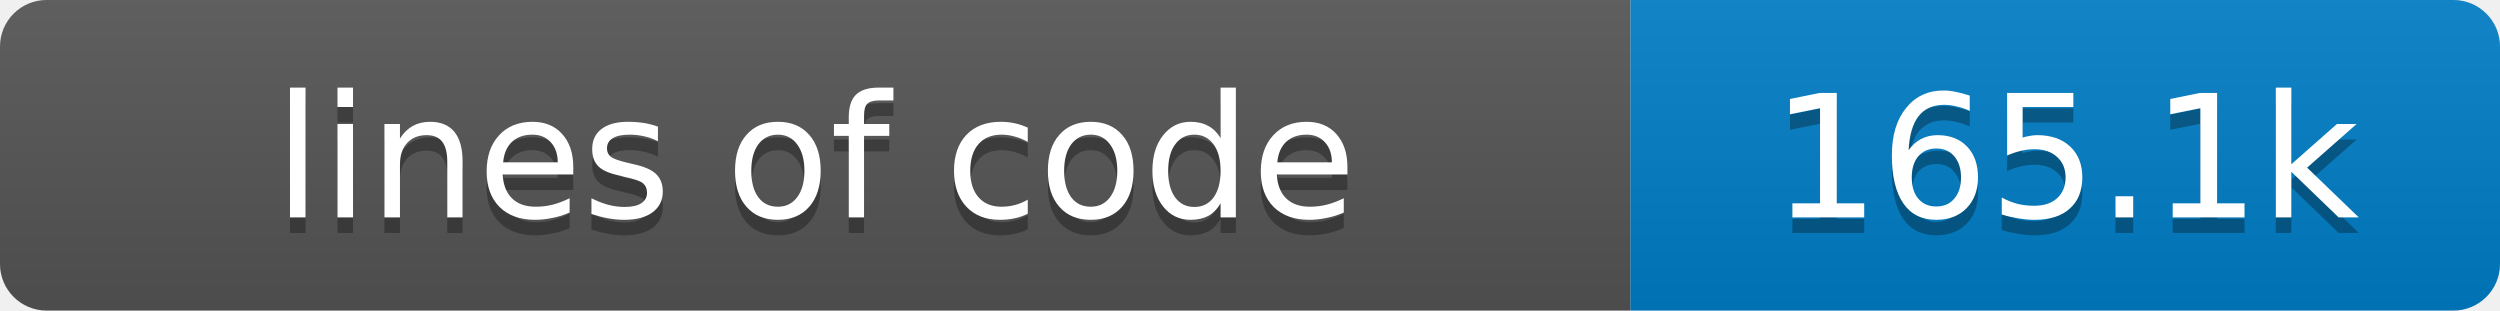
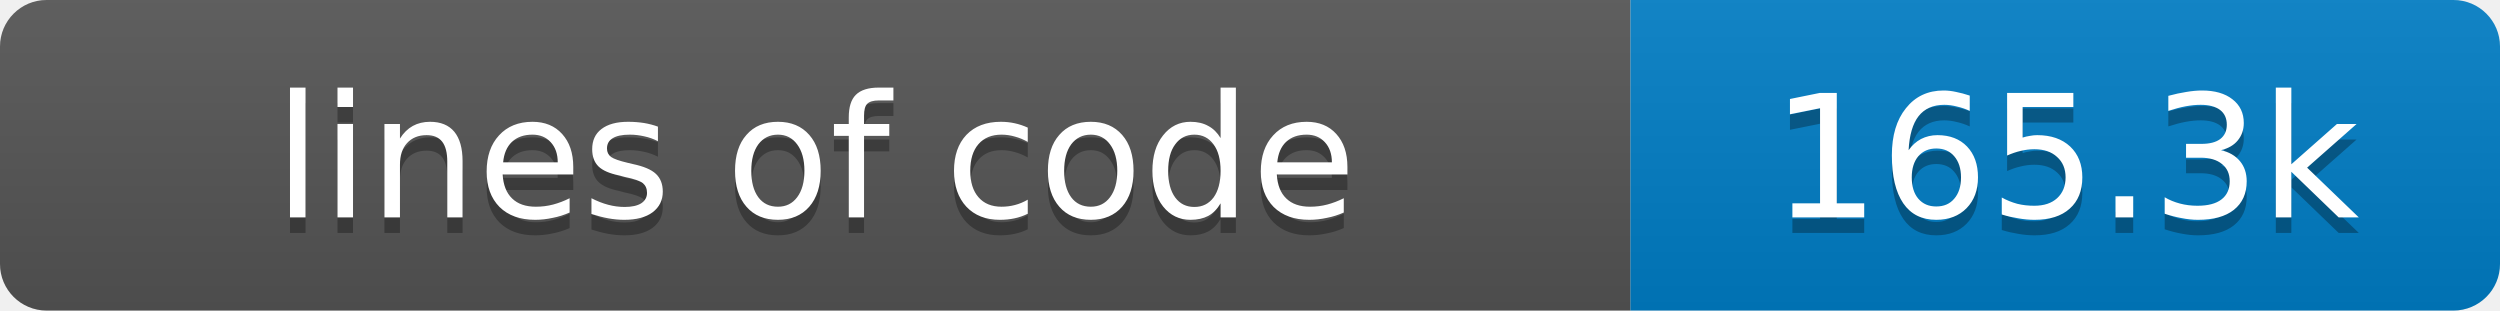
- <svg xmlns="http://www.w3.org/2000/svg" width="161" height="20" role="img" aria-label="lines of code: 165.1k">
+ <svg xmlns="http://www.w3.org/2000/svg" width="161" height="20" role="img" aria-label="lines of code: 165.3k">
  <linearGradient id="s" x2="0" y2="100%">
    <stop offset="0" stop-color="#bbb" stop-opacity=".1" />
    <stop offset="1" stop-opacity=".1" />
  </linearGradient>
  <clipPath id="r">
    <rect width="161" height="20" rx="3" fill="#fff" />
  </clipPath>
  <g clip-path="url(#r)">
    <rect width="105" height="20" fill="#555" />
    <rect x="105" width="56" height="20" fill="#007ec6" />
    <rect width="161" height="20" fill="url(#s)" />
  </g>
  <g fill="#fff" text-anchor="middle" font-family="Verdana,Geneva,DejaVu Sans,sans-serif" font-size="11">
    <text x="52.5" y="15" fill="#010101" fill-opacity=".3">lines of code</text>
    <text x="52.5" y="14">lines of code</text>
-     <text x="133.0" y="15" fill="#010101" fill-opacity=".3">165.1k</text>
-     <text x="133.0" y="14">165.1k</text>
+     <text x="133.0" y="15" fill="#010101" fill-opacity=".3">165.3k</text>
+     <text x="133.0" y="14">165.3k</text>
  </g>
</svg>
